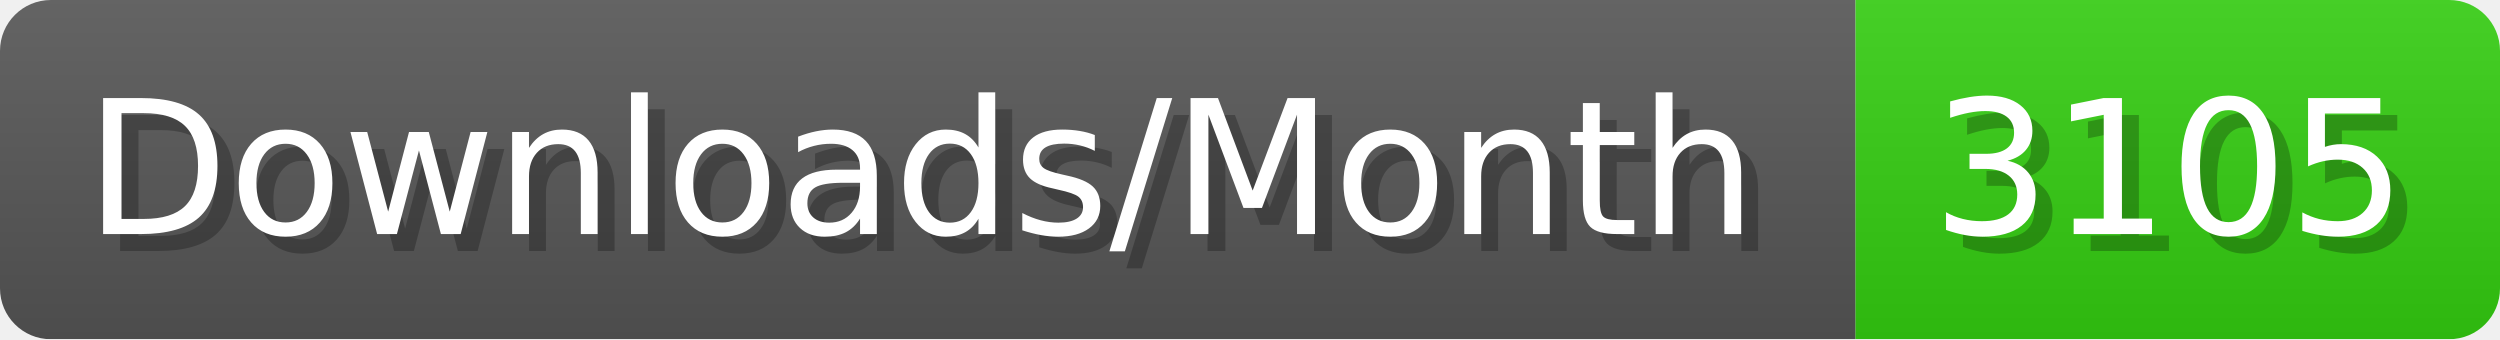
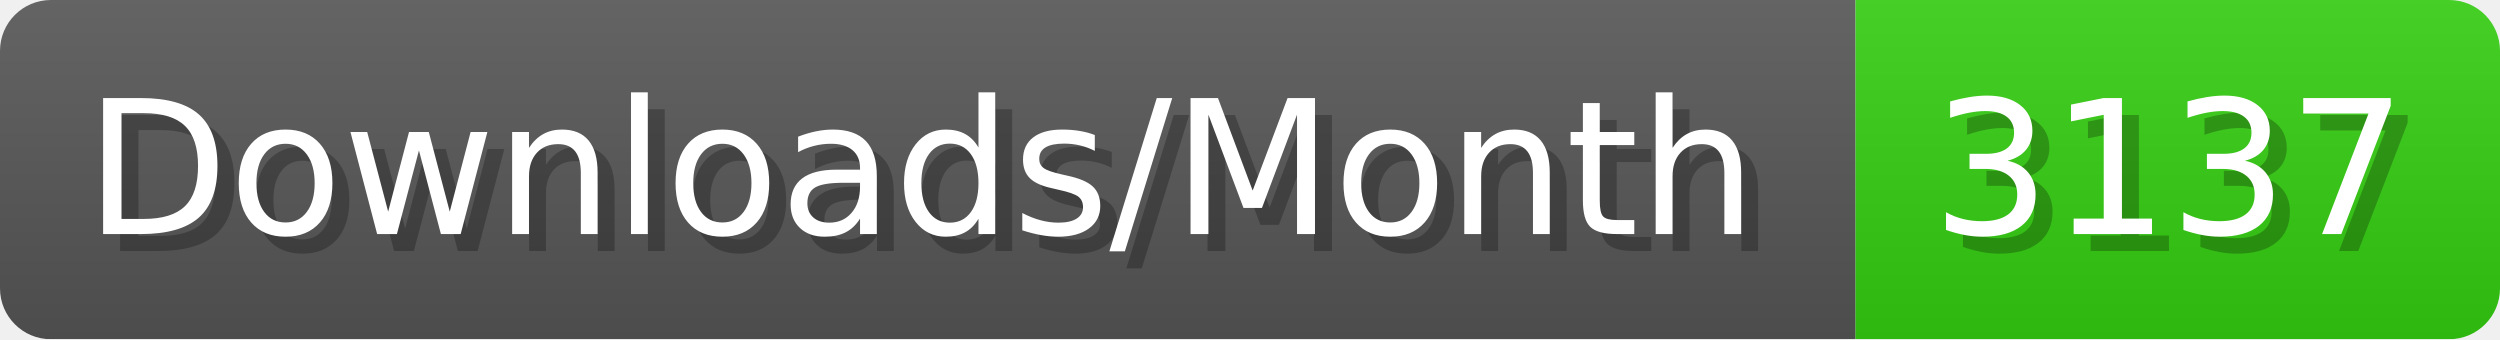
- <svg xmlns="http://www.w3.org/2000/svg" width="147.4" height="20" viewBox="0 0 1474 200" role="img" aria-label="Downloads/Month: 3105">
+ <svg xmlns="http://www.w3.org/2000/svg" width="147.4" height="20" viewBox="0 0 1474 200" role="img" aria-label="Downloads/Month: 3137">
  <linearGradient id="YlXUI" x2="0" y2="100%">
    <stop offset="0" stop-opacity=".1" stop-color="#EEE" />
    <stop offset="1" stop-opacity=".1" />
  </linearGradient>
  <mask id="JHhop">
    <rect width="1474" height="200" rx="30" fill="#FFF" />
  </mask>
  <g mask="url(#JHhop)">
    <rect width="1094" height="200" fill="#555" />
    <rect width="380" height="200" fill="#3C1" x="1094" />
    <rect width="1474" height="200" fill="url(#YlXUI)" />
  </g>
  <g aria-hidden="true" fill="#fff" text-anchor="start" font-family="Verdana,DejaVu Sans,sans-serif" font-size="110">
    <text x="60" y="148" textLength="994" fill="#000" opacity="0.25">Downloads/Month</text>
    <text x="50" y="138" textLength="994">Downloads/Month</text>
-     <text x="1149" y="148" textLength="280" fill="#000" opacity="0.25">3105</text>
-     <text x="1139" y="138" textLength="280">3105</text>
+     <text x="1149" y="148" textLength="280" fill="#000" opacity="0.25">3137</text>
+     <text x="1139" y="138" textLength="280">3137</text>
  </g>
</svg>
